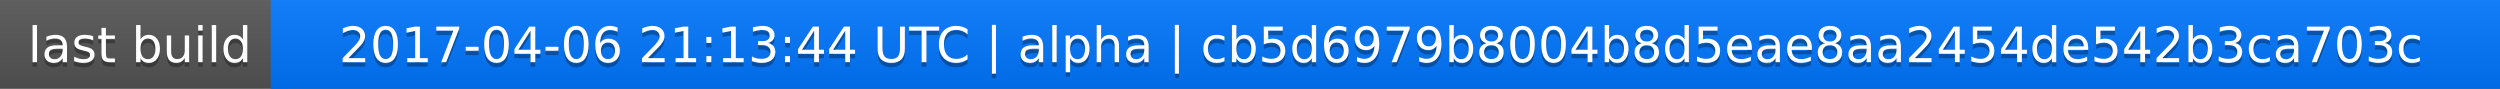
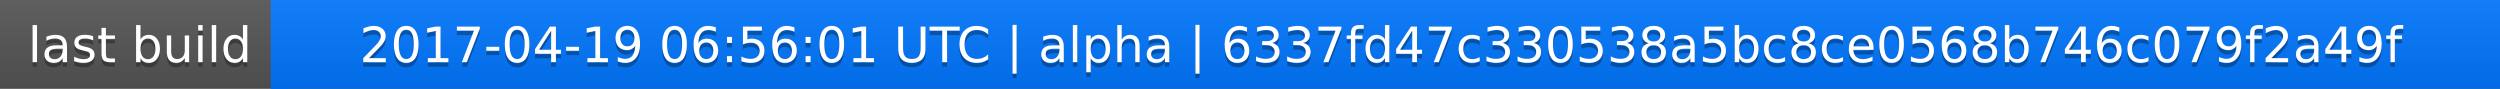
<svg xmlns="http://www.w3.org/2000/svg" width="563" height="20">
  <linearGradient id="a" x2="0" y2="100%">
    <stop offset="0" stop-color="#bbb" stop-opacity=".1" />
    <stop offset="1" stop-opacity=".1" />
  </linearGradient>
  <rect rx="0" width="563" height="20" fill="#555" />
  <rect rx="0" x="61" width="502" height="20" fill="#07f" />
  <path fill="#07f" d="M61 0h4v20h-4z" />
  <rect rx="0" width="563" height="20" fill="url(#a)" />
  <g fill="#fff" text-anchor="middle" font-family="DejaVu Sans,Verdana,Geneva,sans-serif" font-size="11">
    <text x="31.5" y="15" fill="#010101" fill-opacity=".3">last build</text>
    <text x="31.5" y="14">last build</text>
-     <text x="311" y="15" fill="#010101" fill-opacity=".3">2017-04-06 21:13:44 UTC | alpha | cb5d6979b8004b8d5eae8aa2454de542b3ca703c</text>
-     <text x="311" y="14">2017-04-06 21:13:44 UTC | alpha | cb5d6979b8004b8d5eae8aa2454de542b3ca703c</text>
+     <text x="311" y="15" fill="#010101" fill-opacity=".3">2017-04-19 06:56:01 UTC | alpha | 6337fd47c330538a5bc8ce0568b746c079f2a49f</text>
+     <text x="311" y="14">2017-04-19 06:56:01 UTC | alpha | 6337fd47c330538a5bc8ce0568b746c079f2a49f</text>
  </g>
</svg>
